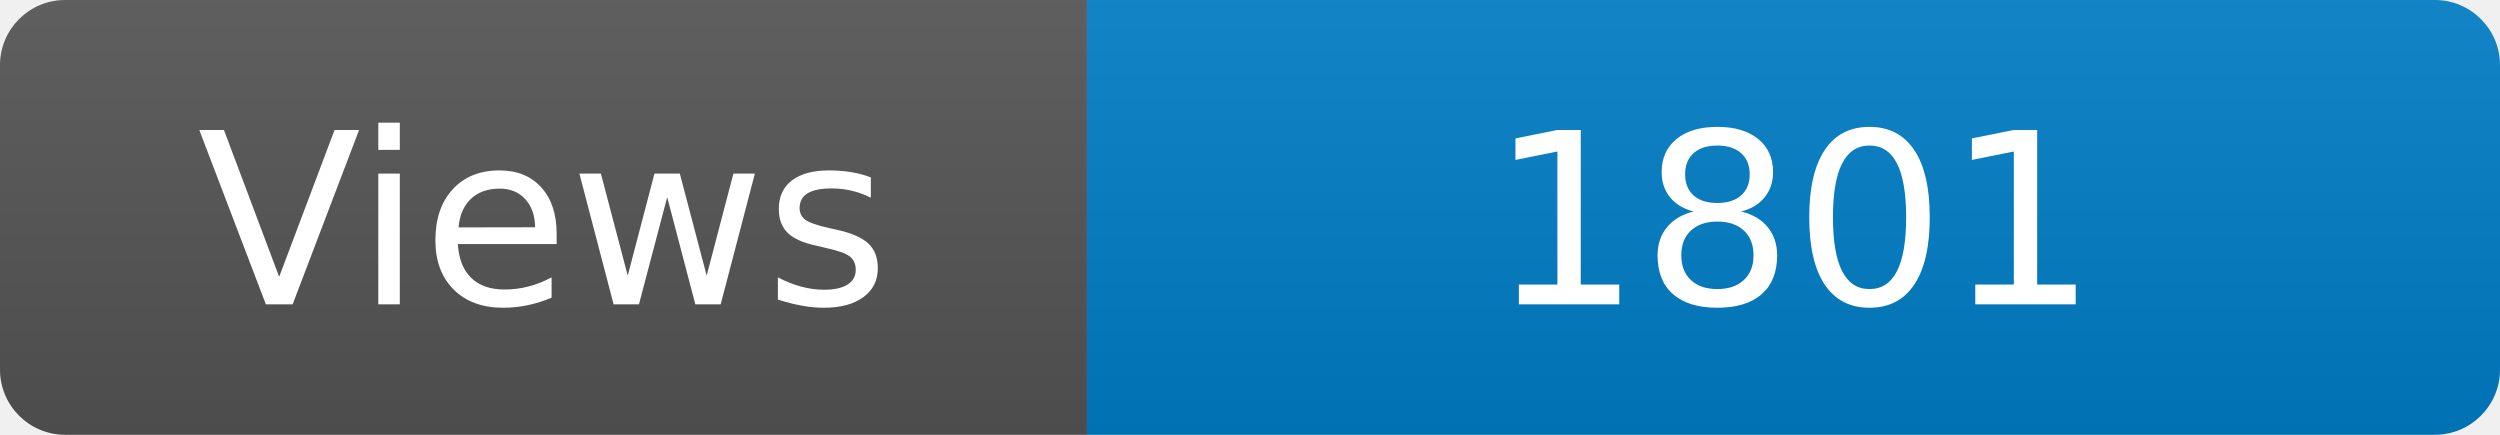
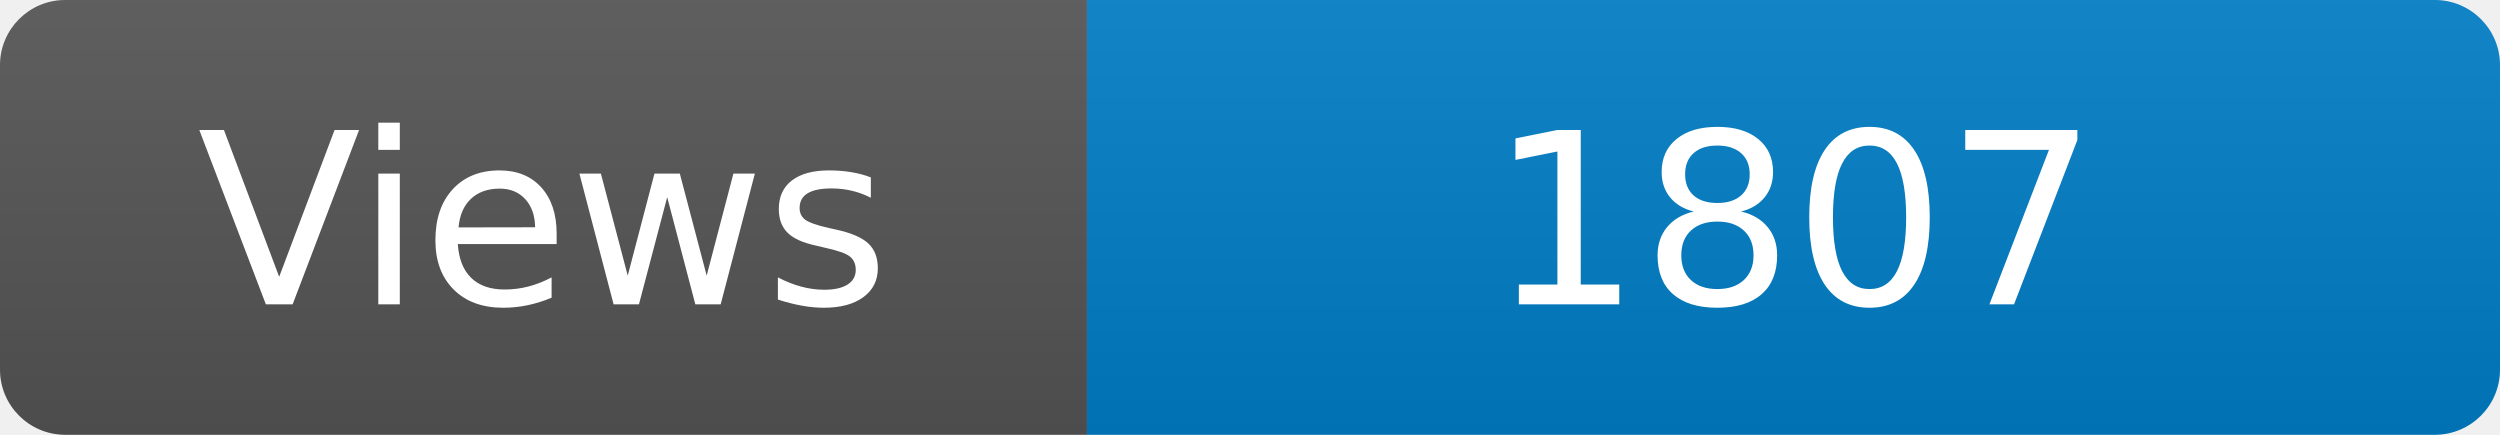
<svg xmlns="http://www.w3.org/2000/svg" width="115" height="20" role="img" aria-label="Maintained?: yes">
  <linearGradient id="s" x2="0" y2="100%">
    <stop offset="0" stop-color="#bbb" stop-opacity=".1" />
    <stop offset="1" stop-opacity=".1" />
  </linearGradient>
  <clipPath id="r">
    <rect width="115" height="20" rx="3" fill="#fff" />
  </clipPath>
  <g clip-path="url(#r)">
    <rect width="50" height="20" fill="#555" />
    <rect x="50" width="160" height="20" fill="#007ec6" />
    <rect width="115" height="20" fill="url(#s)" />
  </g>
  <g fill="#fff" text-anchor="middle" font-family="Verdana,Geneva,DejaVu Sans,sans-serif" font-size="110">
    <text x="250" y="140" transform="scale(.1)" fill="#fff">Views</text>
-     <text x="825" y="140" transform="scale(.1)" fill="#fff">1801</text>
+     <text x="825" y="140" transform="scale(.1)" fill="#fff">1807</text>
  </g>
</svg>
